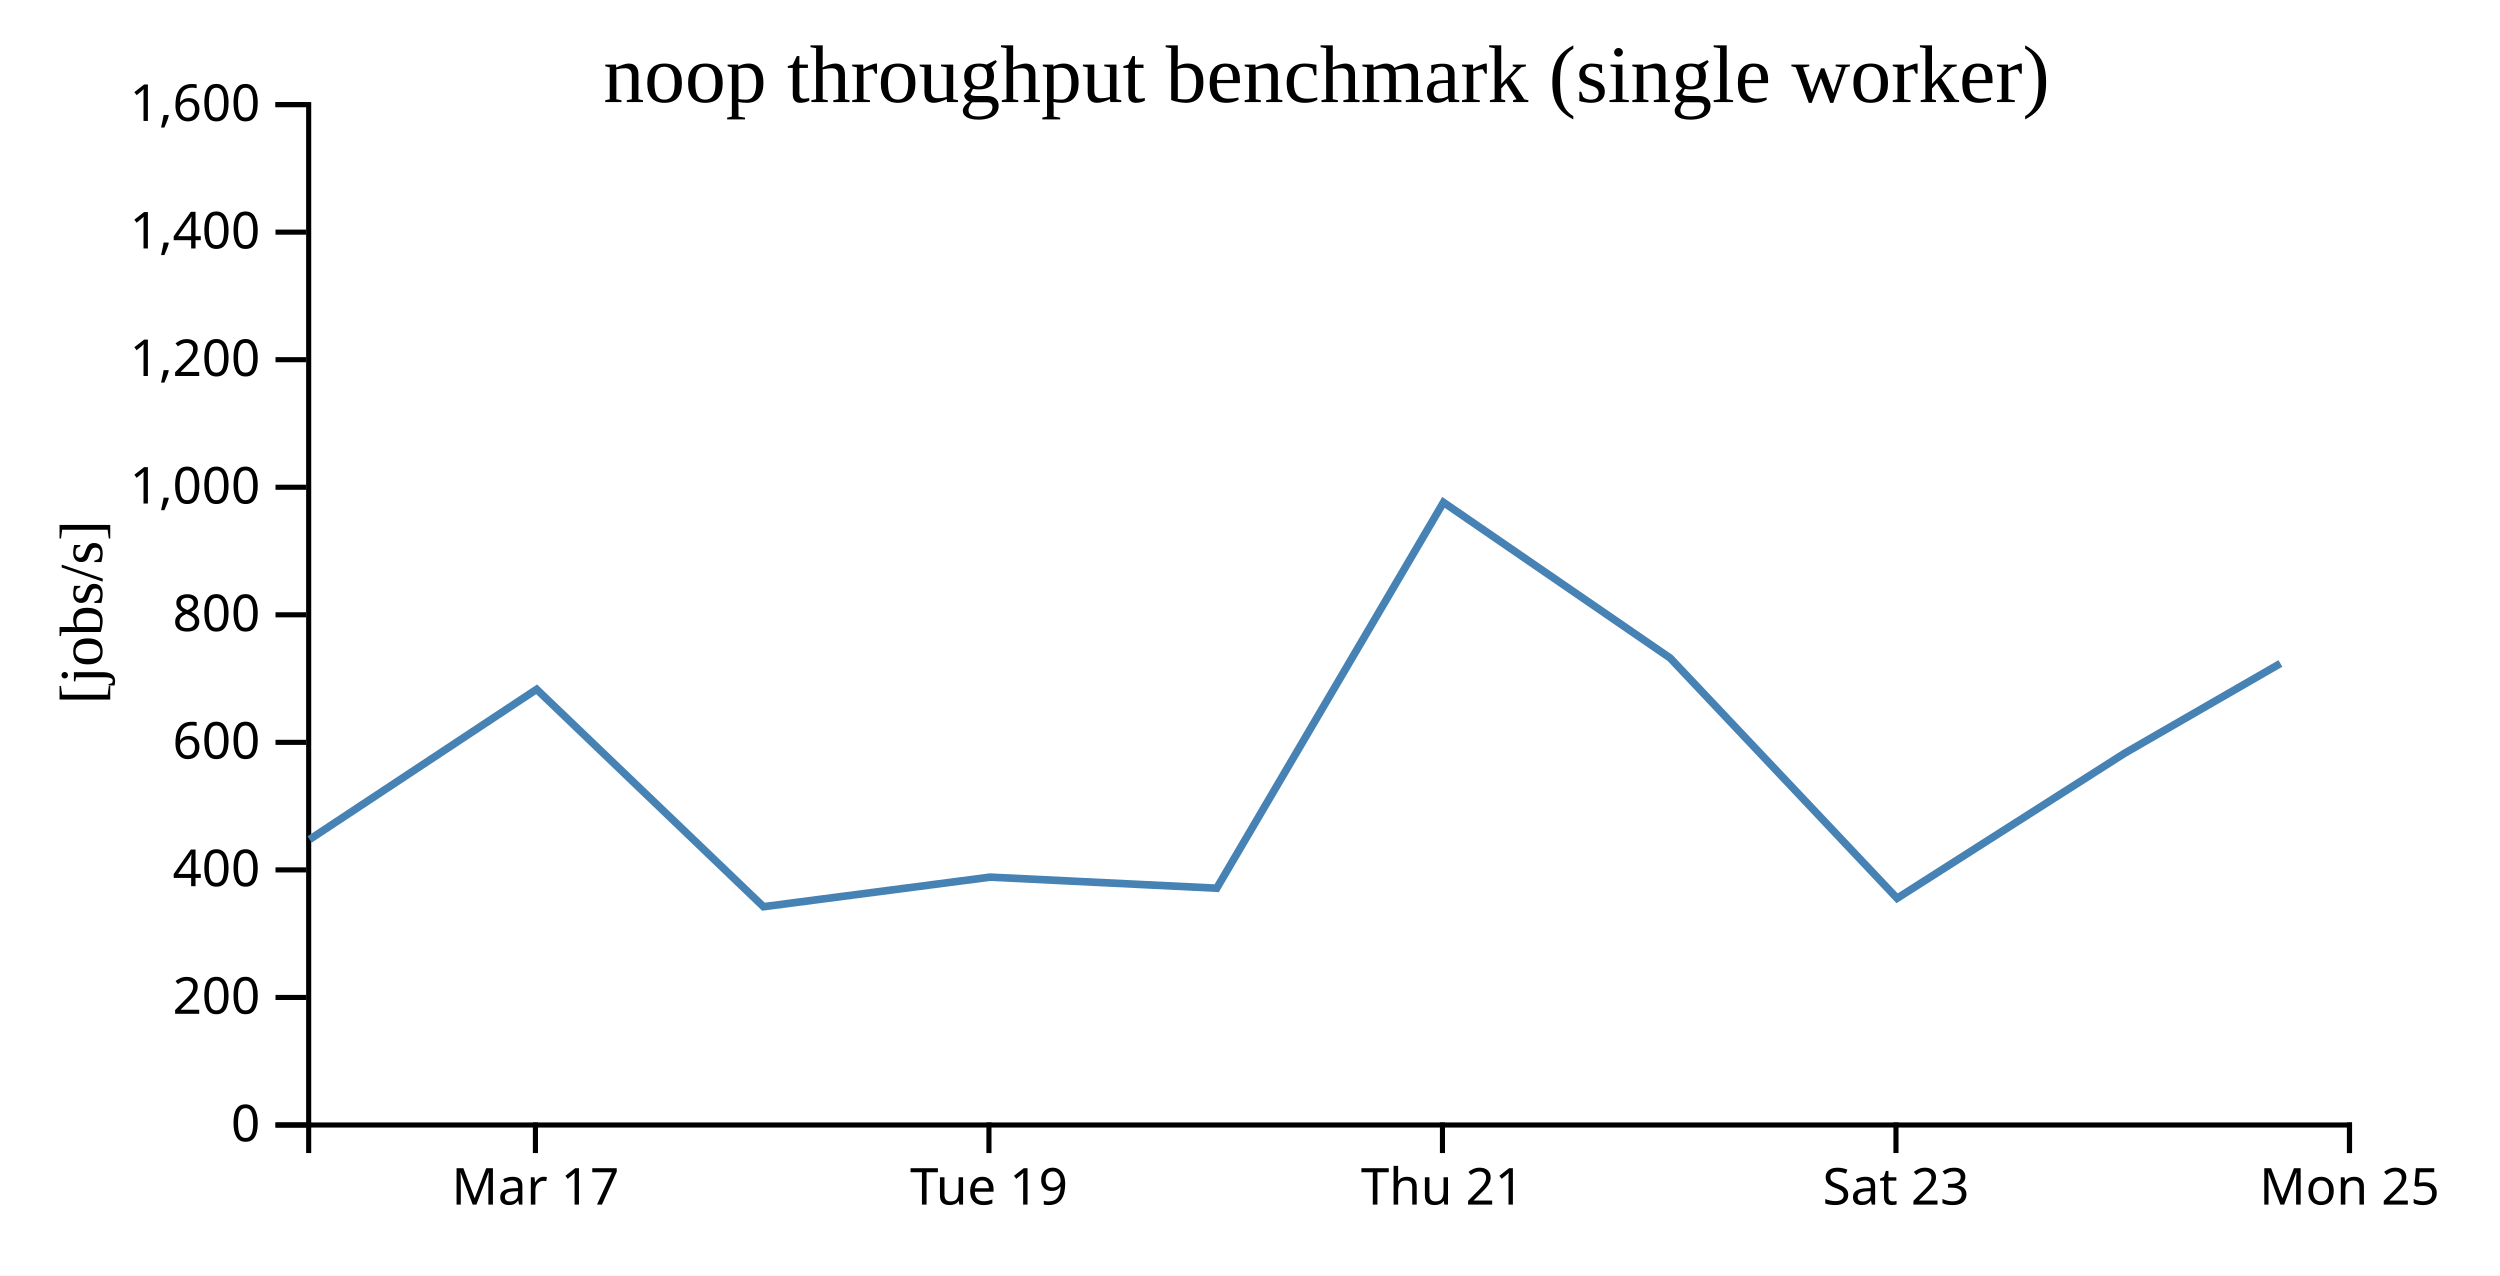
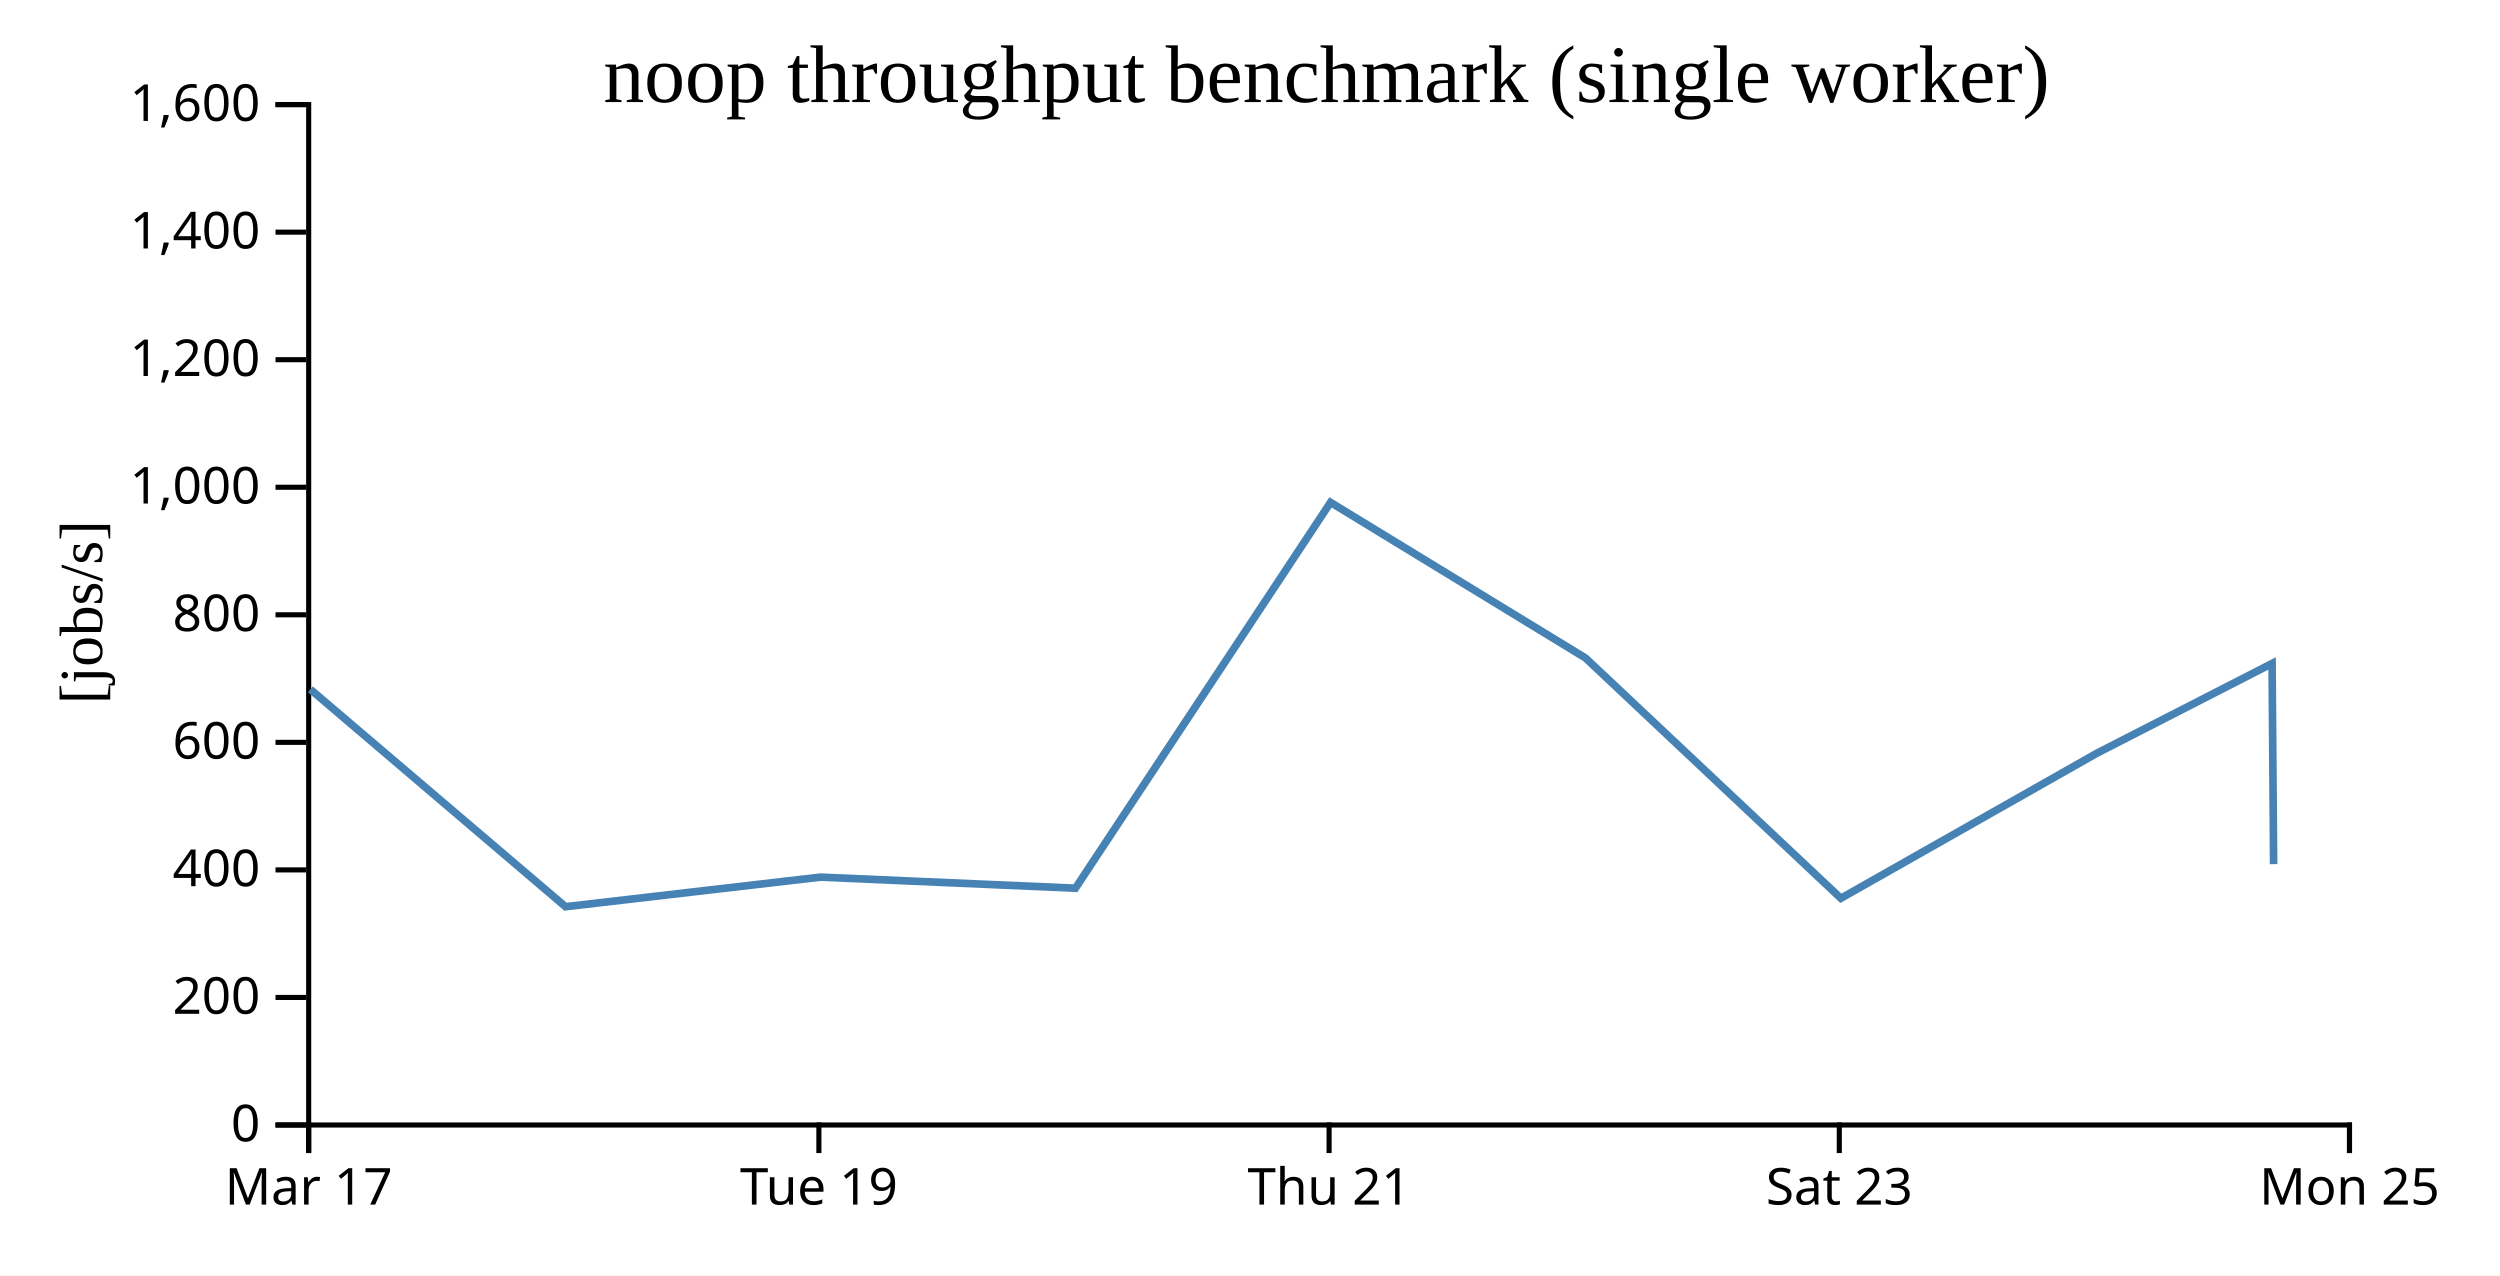
<svg xmlns="http://www.w3.org/2000/svg" width="490" height="250">
  <rect width="100%" height="100%" fill="white" />
  <g transform="translate(60,20)">
    <g transform="translate(0,200)" fill="none" font-size="10" font-family="sans-serif" text-anchor="middle">
      <path class="domain" stroke="currentColor" d="M0.5,6V0.5H400.5V6" />
-       <g class="tick" opacity="1" transform="translate(44.94444,0)">
+       <g class="tick" opacity="1" transform="translate(0.5,0)">
        <line stroke="currentColor" y2="6" />
        <text fill="currentColor" y="9" dy="0.71em">Mar 17</text>
      </g>
-       <g class="tick" opacity="1" transform="translate(133.8333,0)">
+       <g class="tick" opacity="1" transform="translate(100.5,0)">
        <line stroke="currentColor" y2="6" />
        <text fill="currentColor" y="9" dy="0.71em">Tue 19</text>
      </g>
-       <g class="tick" opacity="1" transform="translate(222.7222,0)">
+       <g class="tick" opacity="1" transform="translate(200.5,0)">
        <line stroke="currentColor" y2="6" />
        <text fill="currentColor" y="9" dy="0.71em">Thu 21</text>
      </g>
-       <g class="tick" opacity="1" transform="translate(311.6111,0)">
+       <g class="tick" opacity="1" transform="translate(300.5,0)">
        <line stroke="currentColor" y2="6" />
        <text fill="currentColor" y="9" dy="0.71em">Sat 23</text>
      </g>
      <g class="tick" opacity="1" transform="translate(400.5,0)">
        <line stroke="currentColor" y2="6" />
        <text fill="currentColor" y="9" dy="0.71em">Mon 25</text>
      </g>
    </g>
    <g fill="none" font-size="10" font-family="sans-serif" text-anchor="end">
      <path class="domain" stroke="currentColor" d="M-6,200.5H0.5V0.5H-6" />
      <g class="tick" opacity="1" transform="translate(0,200.5)">
        <line stroke="currentColor" x2="-6" />
        <text fill="currentColor" x="-9" dy="0.32em">0</text>
      </g>
      <g class="tick" opacity="1" transform="translate(0,175.5)">
        <line stroke="currentColor" x2="-6" />
        <text fill="currentColor" x="-9" dy="0.32em">200</text>
      </g>
      <g class="tick" opacity="1" transform="translate(0,150.5)">
        <line stroke="currentColor" x2="-6" />
        <text fill="currentColor" x="-9" dy="0.32em">400</text>
      </g>
      <g class="tick" opacity="1" transform="translate(0,125.5)">
        <line stroke="currentColor" x2="-6" />
        <text fill="currentColor" x="-9" dy="0.32em">600</text>
      </g>
      <g class="tick" opacity="1" transform="translate(0,100.5)">
        <line stroke="currentColor" x2="-6" />
        <text fill="currentColor" x="-9" dy="0.32em">800</text>
      </g>
      <g class="tick" opacity="1" transform="translate(0,75.5)">
        <line stroke="currentColor" x2="-6" />
        <text fill="currentColor" x="-9" dy="0.32em">1,000</text>
      </g>
      <g class="tick" opacity="1" transform="translate(0,50.5)">
        <line stroke="currentColor" x2="-6" />
        <text fill="currentColor" x="-9" dy="0.32em">1,200</text>
      </g>
      <g class="tick" opacity="1" transform="translate(0,25.5)">
        <line stroke="currentColor" x2="-6" />
        <text fill="currentColor" x="-9" dy="0.32em">1,400</text>
      </g>
      <g class="tick" opacity="1" transform="translate(0,0.5)">
        <line stroke="currentColor" x2="-6" />
        <text fill="currentColor" x="-9" dy="0.32em">1,600</text>
      </g>
    </g>
    <text text-anchor="middle" style="font-size: 12px" transform="rotate(-90)" y="-40" x="-100">[jobs/s]</text>
    <text text-anchor="middle" style="font-size: 16px" y="0" x="200">noop throughput benchmark (single worker)</text>
-     <path fill="none" stroke="steelblue" stroke-width="1.5" d="M0.677,144.535L45.178,115.108L89.642,157.714L134.042,151.918L178.473,154.09L222.92,78.468L267.345,108.972L311.829,156.066L356.407,127.647L386.959,110.037" />
+     <path fill="none" stroke="steelblue" stroke-width="1.5" d="M0.825,115.108L50.847,157.714L100.797,151.918L150.782,154.09L200.785,78.468L250.763,108.972L300.808,156.066L350.958,127.647L385.329,110.037L385.63,149.374" />
  </g>
</svg>
